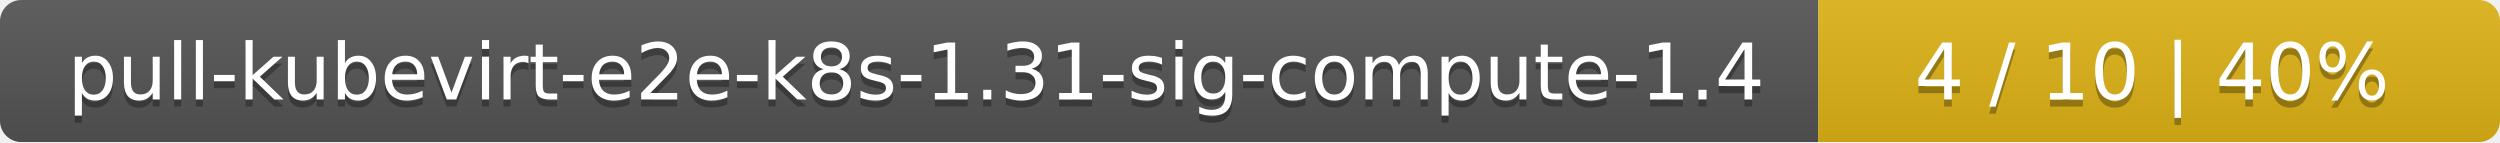
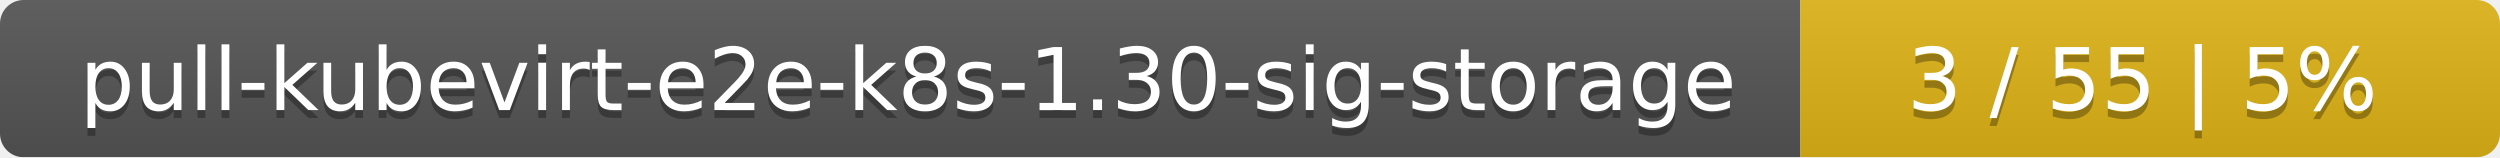
- <svg xmlns="http://www.w3.org/2000/svg" width="352" height="20">
+ <svg xmlns="http://www.w3.org/2000/svg" width="318" height="20">
  <linearGradient id="smooth" x2="0" y2="100%">
    <stop offset="0" stop-color="#bbb" stop-opacity=".1" />
    <stop offset="1" stop-opacity=".1" />
  </linearGradient>
  <mask id="round">
-     <rect width="352" height="20" rx="3" fill="#fff" />
+     <rect width="318" height="20" rx="3" fill="#fff" />
  </mask>
  <g mask="url(#round)">
-     <rect width="256" height="20" fill="#555" />
-     <rect x="256" width="96" height="20" fill="#dfb317" />
-     <rect width="352" height="20" fill="url(#smooth)" />
+     <rect width="229" height="20" fill="#555" />
+     <rect x="229" width="89" height="20" fill="#dfb317" />
+     <rect width="318" height="20" fill="url(#smooth)" />
  </g>
  <g fill="#fff" text-anchor="middle" font-family="DejaVu Sans,Verdana,Geneva,sans-serif" font-size="11">
-     <text x="129" y="15" fill="#010101" fill-opacity=".3">pull-kubevirt-e2e-k8s-1.31-sig-compute-1.4</text>
-     <text x="129" y="14">pull-kubevirt-e2e-k8s-1.31-sig-compute-1.4</text>
-     <text x="303" y="15" fill="#010101" fill-opacity=".3">4 / 10    |    40%</text>
-     <text x="303" y="14">4 / 10    |    40%</text>
+     <text x="115.5" y="15" fill="#010101" fill-opacity=".3">pull-kubevirt-e2e-k8s-1.30-sig-storage</text>
+     <text x="115.5" y="14">pull-kubevirt-e2e-k8s-1.30-sig-storage</text>
+     <text x="272.5" y="15" fill="#010101" fill-opacity=".3">3 / 55    |    5%</text>
+     <text x="272.5" y="14">3 / 55    |    5%</text>
  </g>
</svg>
